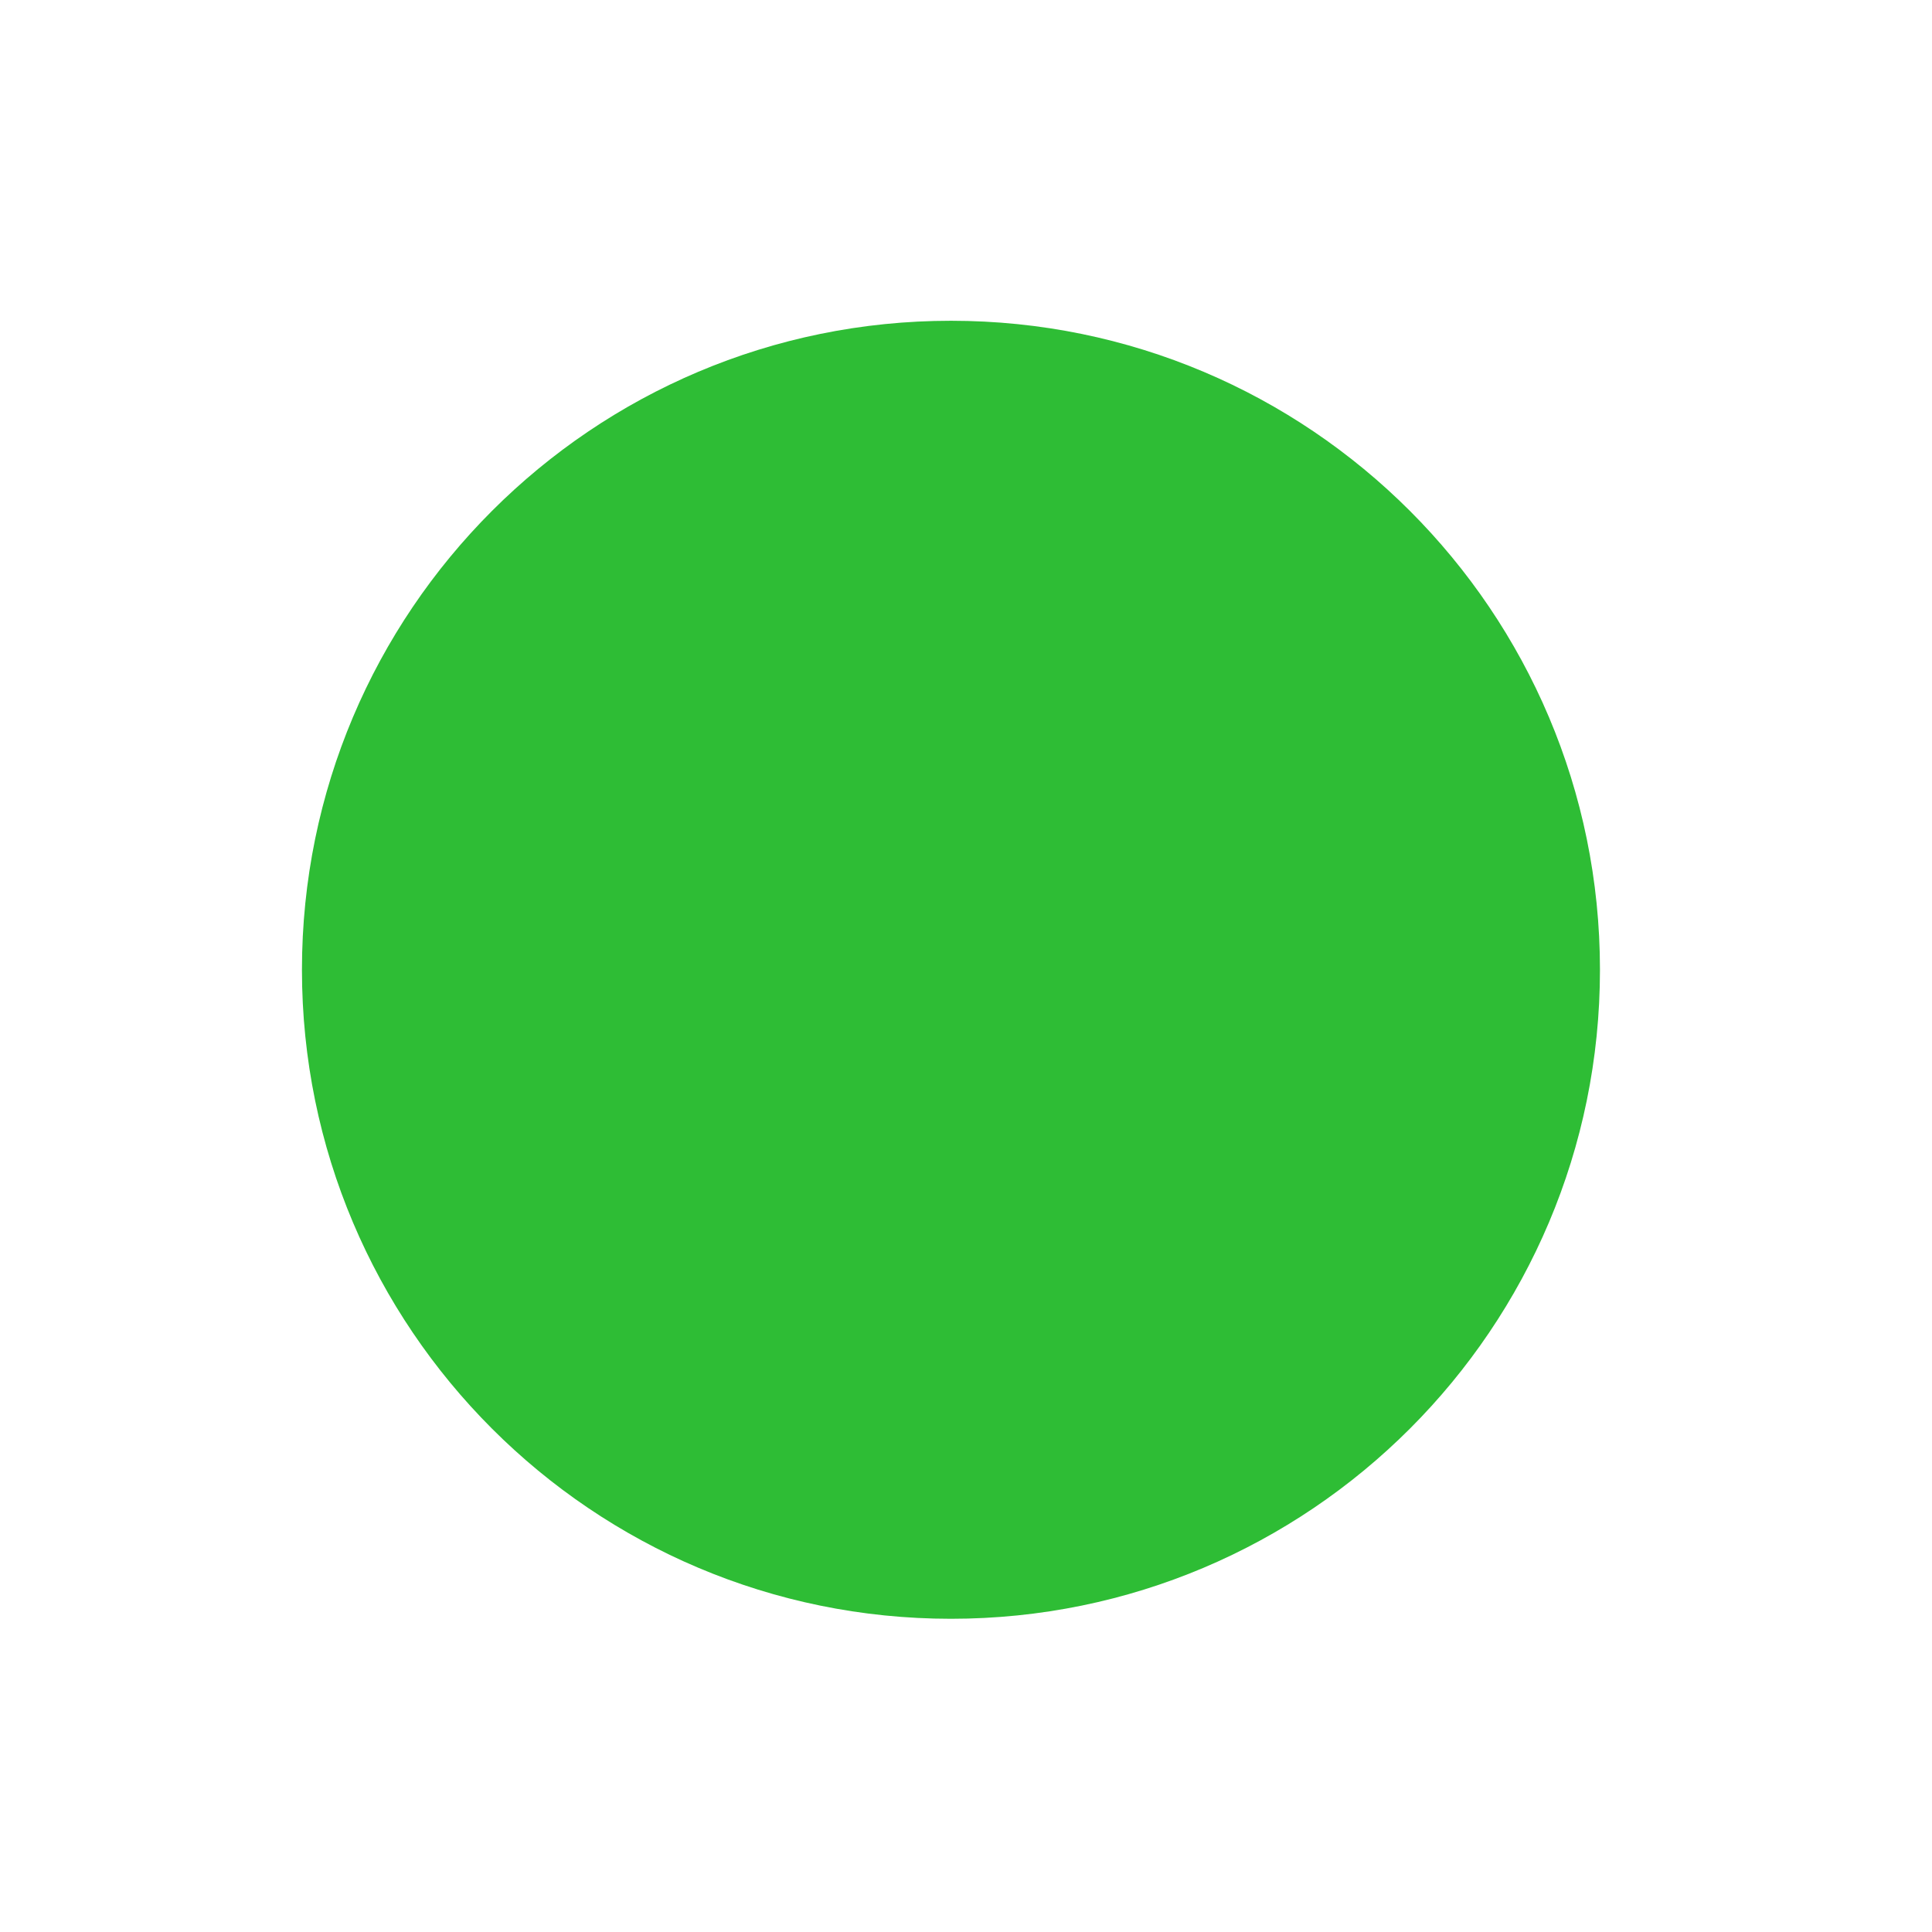
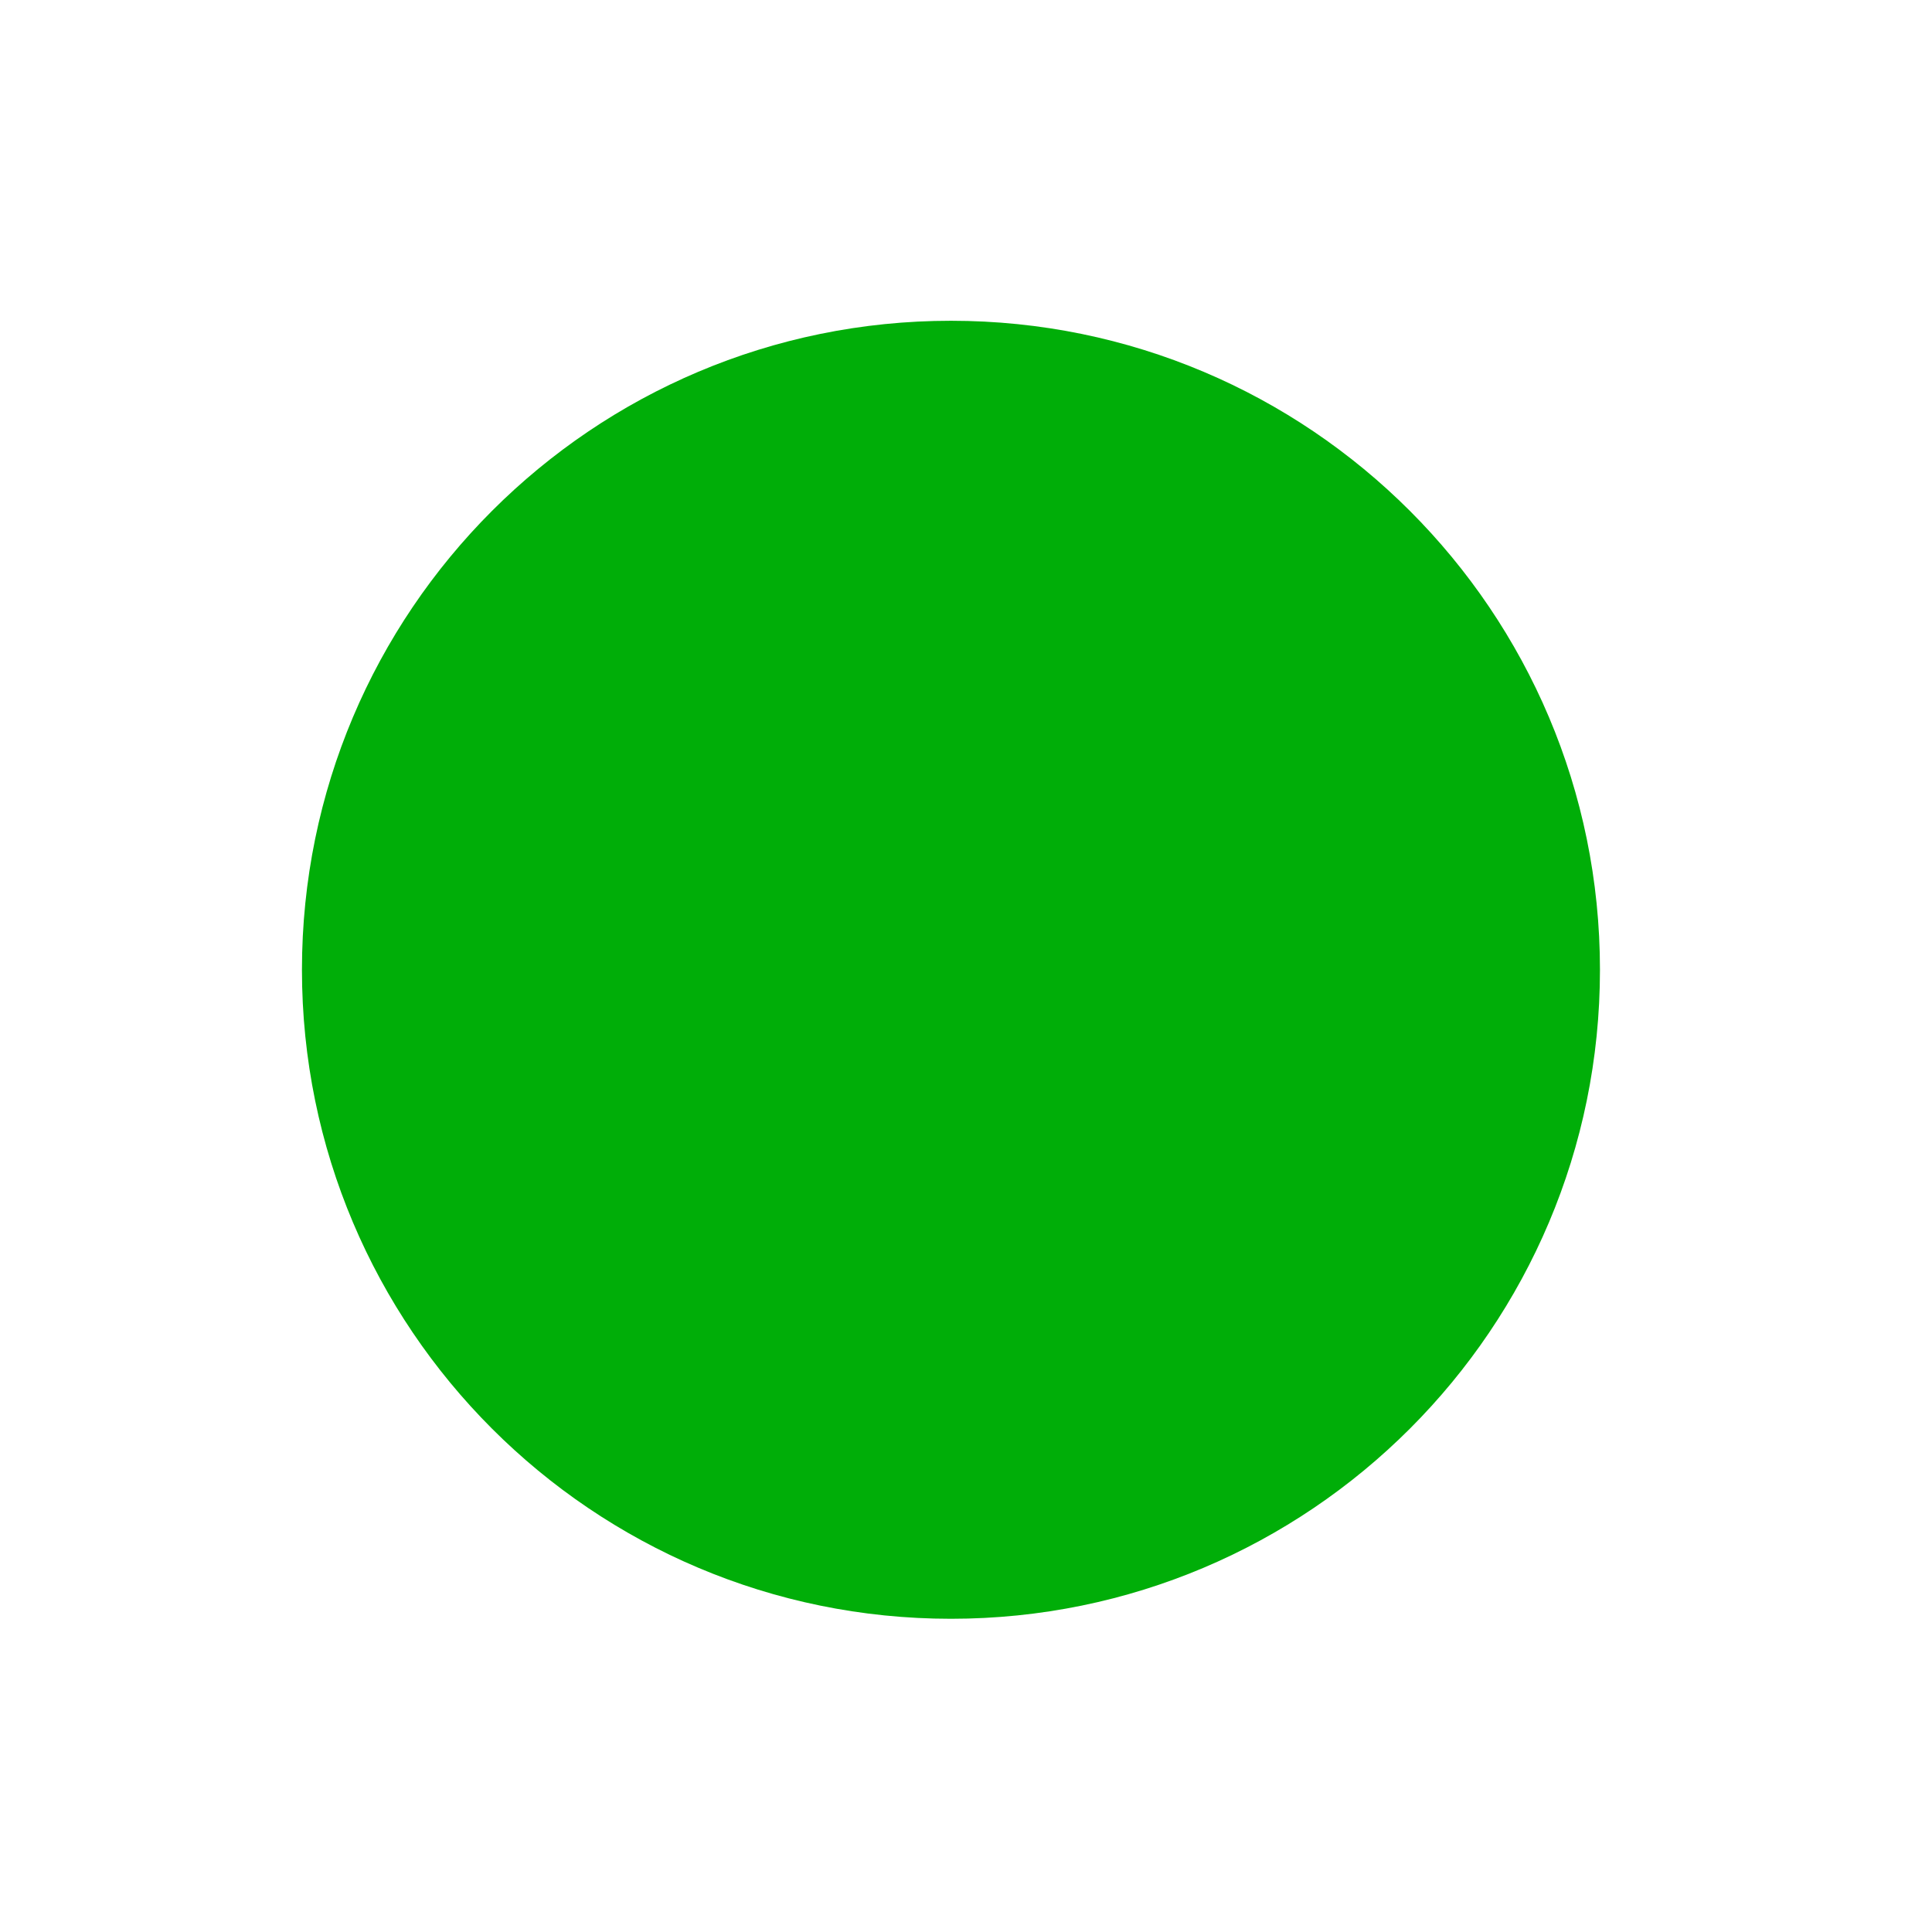
<svg xmlns="http://www.w3.org/2000/svg" version="1.1" id="Слой_1" x="0px" y="0px" width="16" height="16" viewBox="0 0 16 16" xml:space="preserve" style="enable-background:new">
  <defs id="defs9" />
-   <path style="opacity:0.817;fill:#00ae08;fill-opacity:1;stroke:#cb0f0f;stroke-width:0;stroke-miterlimit:4;stroke-opacity:1;stroke-dasharray:none" id="path4005" d="m 12.469,2.875 a 6.531,6.531 0 1 1 -13.062,0 6.531,6.531 0 1 1 13.062,0 z" transform="matrix(0.8229665,0,0,0.8229665,2.988636,5.665221)" />
+   <path style="opacity:1;fill:#00ae08;fill-opacity:1;stroke:#cb0f0f;stroke-width:0;stroke-miterlimit:4;stroke-opacity:1;stroke-dasharray:none" id="path4005" d="m 12.469,2.875 a 6.531,6.531 0 1 1 -13.062,0 6.531,6.531 0 1 1 13.062,0 z" transform="matrix(0.8229665,0,0,0.8229665,2.988636,5.665221)" />
</svg>
